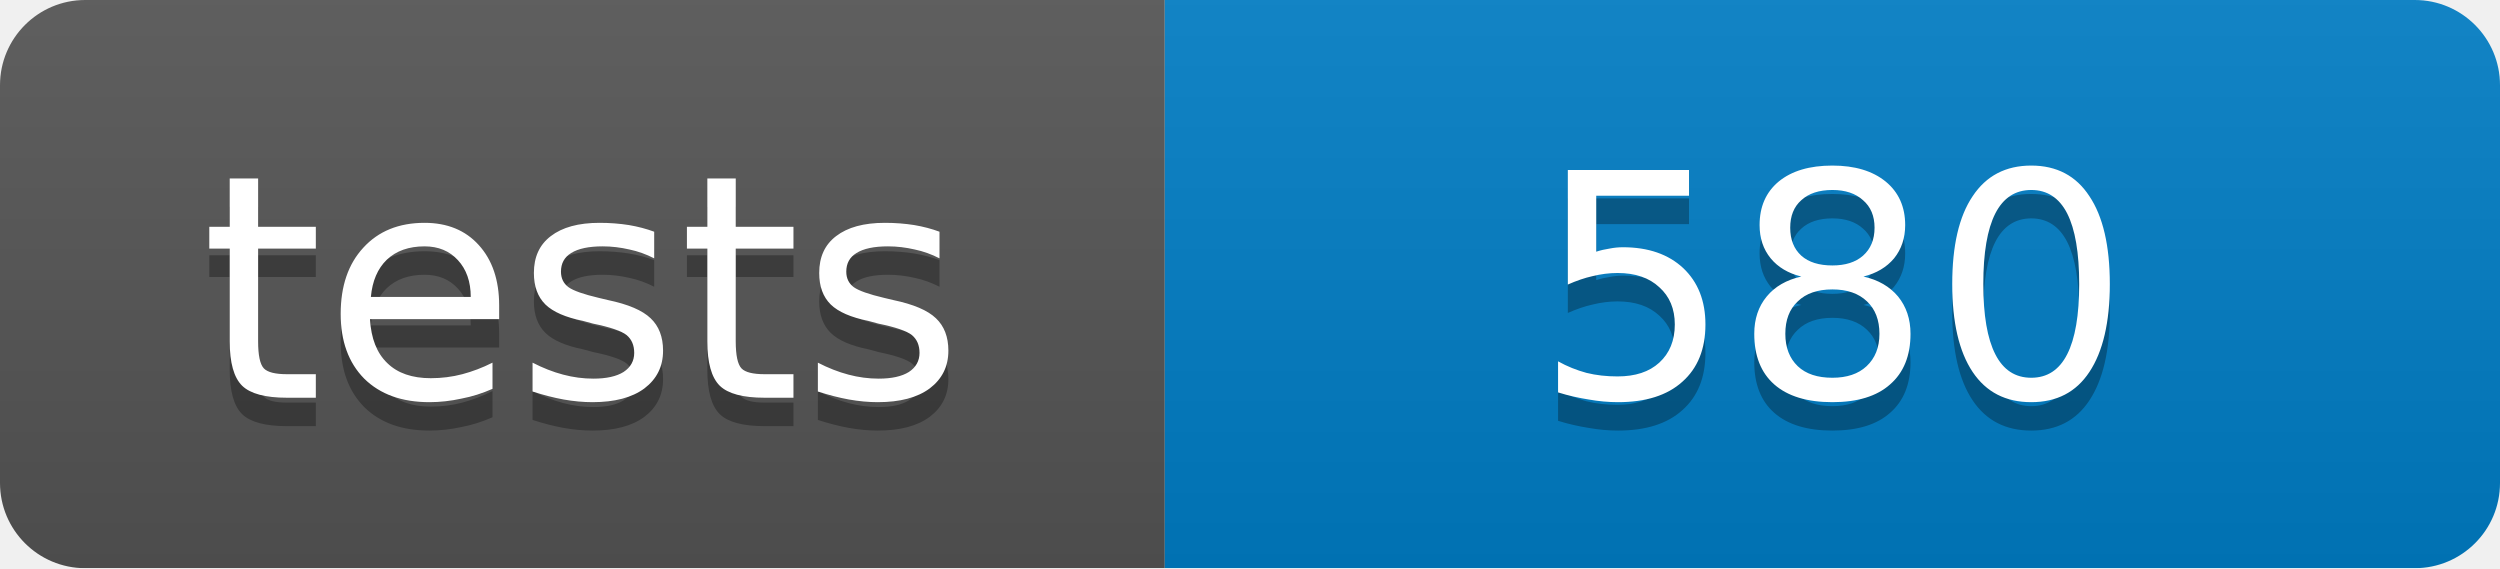
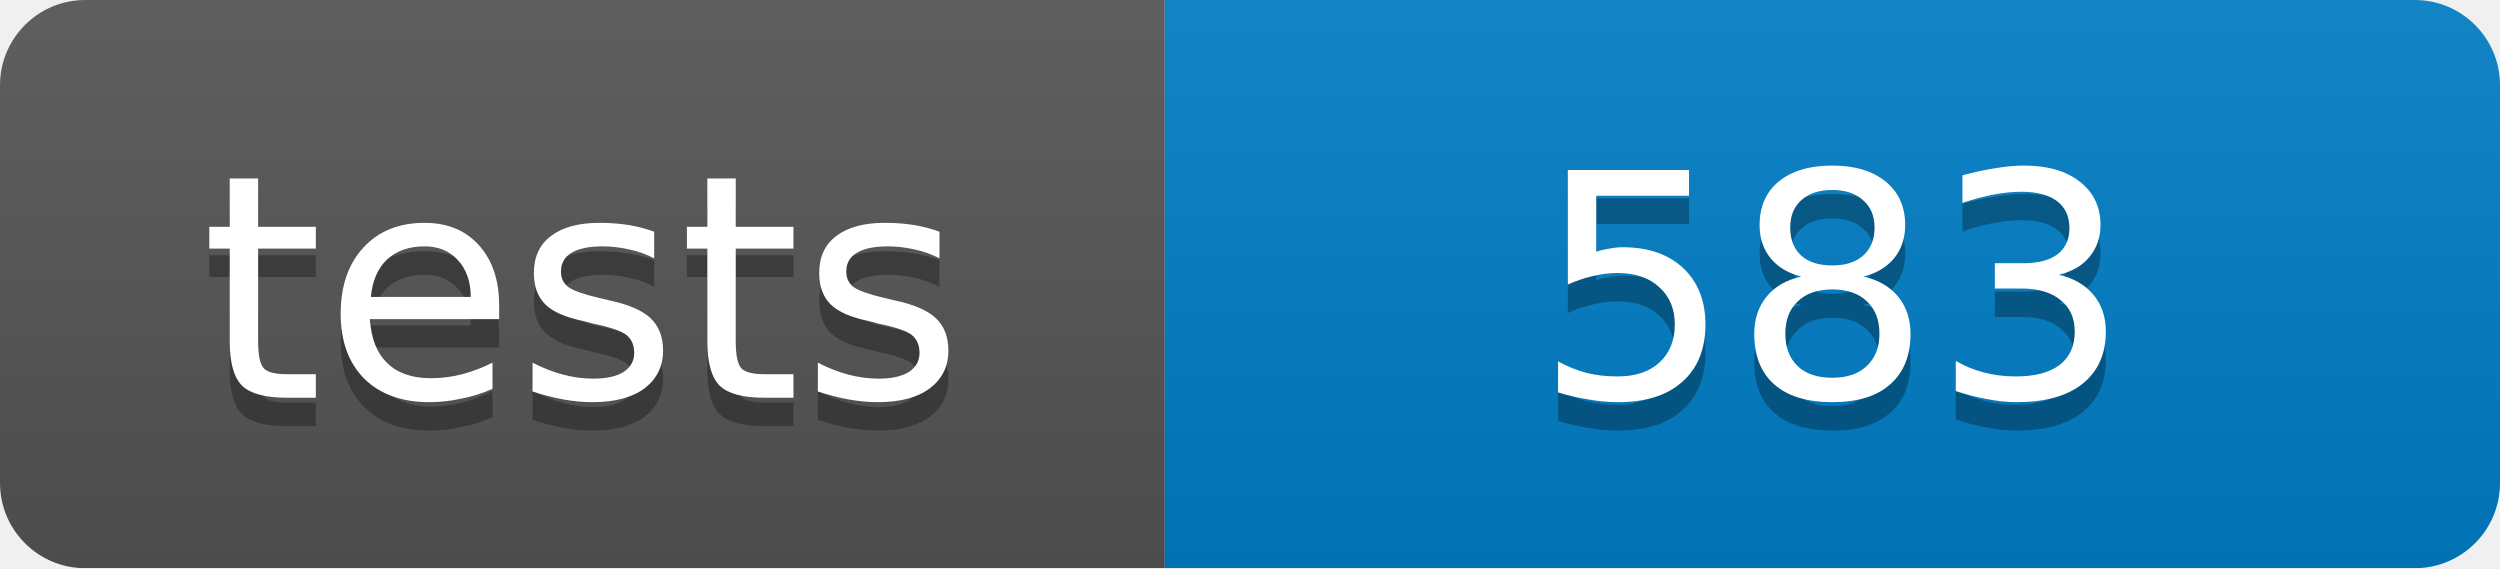
<svg xmlns="http://www.w3.org/2000/svg" width="88" height="20">
  <linearGradient id="b" x2="0" y2="100%">
    <stop offset="0" stop-color="#bbb" stop-opacity=".1" />
    <stop offset="1" stop-opacity=".1" />
  </linearGradient>
  <mask id="a">
    <rect width="88" height="20" rx="3" fill="#fff" />
  </mask>
  <g mask="url(#a)">
    <path fill="#555" d="M0 0h41v20H0z" />
    <path fill="#007ec6" d="M41 0h47v20H41z" />
    <path fill="url(#b)" d="M0 0h88v20H0z" />
  </g>
  <g fill="#fff" text-anchor="middle" font-family="DejaVu Sans,Verdana,Geneva,sans-serif" font-size="11">
    <text x="20.5" y="15" fill="#010101" fill-opacity=".3">tests</text>
    <text x="20.5" y="14">tests</text>
-     <text x="64.5" y="15" fill="#010101" fill-opacity=".3">580</text>
-     <text x="64.5" y="14">580</text>
+     <text x="64.5" y="15" fill="#010101" fill-opacity=".3">583</text>
+     <text x="64.5" y="14">583</text>
  </g>
</svg>
